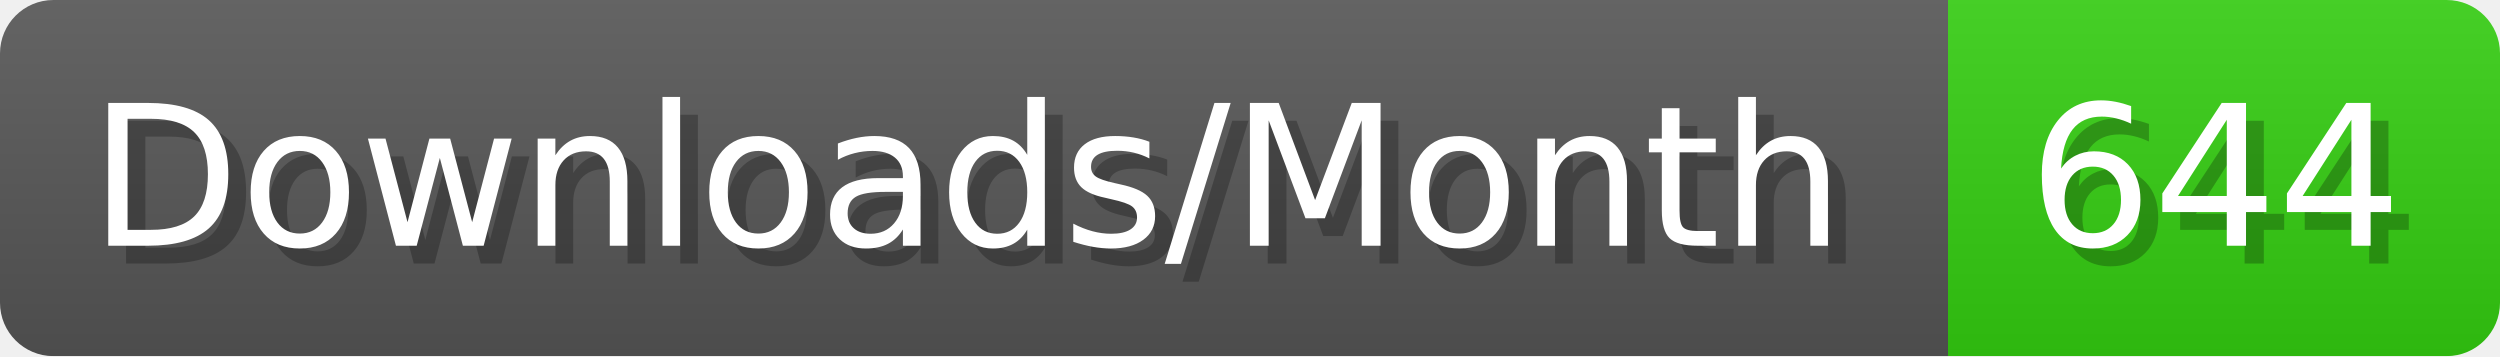
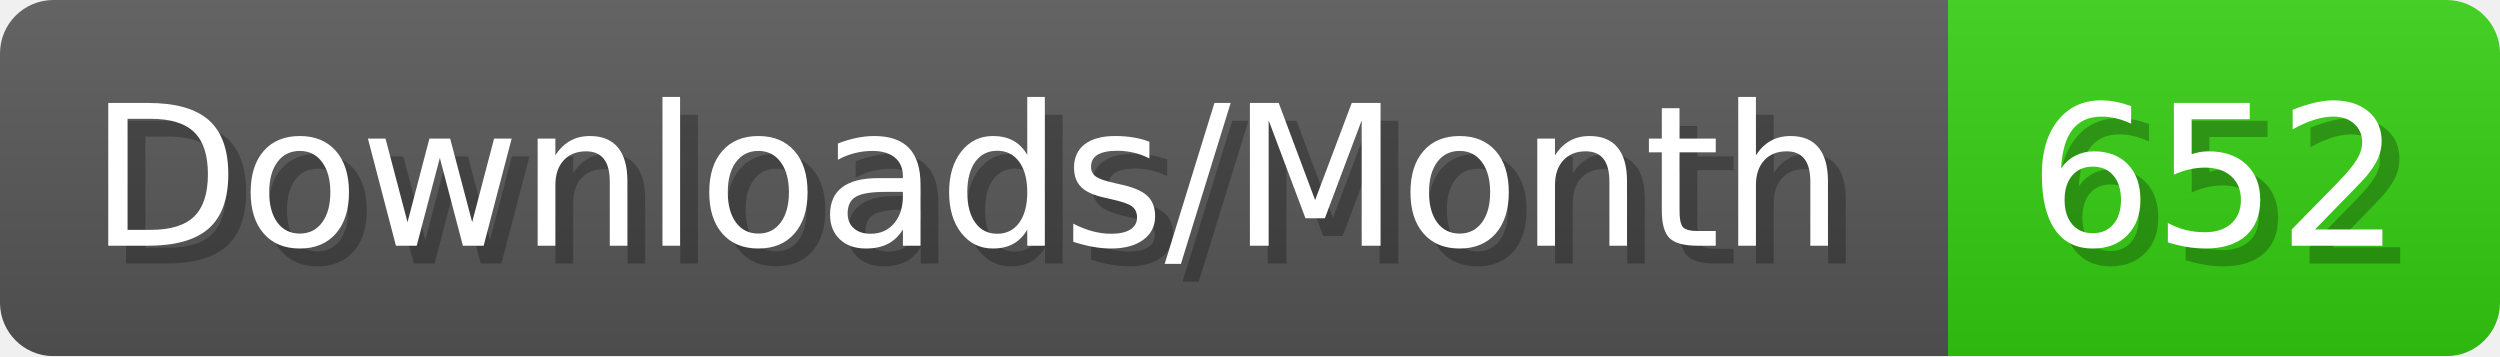
- <svg xmlns="http://www.w3.org/2000/svg" width="140.4" height="20" viewBox="0 0 1404 200" role="img" aria-label="Downloads/Month: 644">
+ <svg xmlns="http://www.w3.org/2000/svg" width="140.4" height="20" viewBox="0 0 1404 200" role="img" aria-label="Downloads/Month: 652">
  <linearGradient id="YlXUI" x2="0" y2="100%">
    <stop offset="0" stop-opacity=".1" stop-color="#EEE" />
    <stop offset="1" stop-opacity=".1" />
  </linearGradient>
  <mask id="JHhop">
    <rect width="1404" height="200" rx="30" fill="#FFF" />
  </mask>
  <g mask="url(#JHhop)">
    <rect width="1094" height="200" fill="#555" />
    <rect width="310" height="200" fill="#3C1" x="1094" />
    <rect width="1404" height="200" fill="url(#YlXUI)" />
  </g>
  <g aria-hidden="true" fill="#fff" text-anchor="start" font-family="Verdana,DejaVu Sans,sans-serif" font-size="110">
    <text x="60" y="148" textLength="994" fill="#000" opacity="0.25">Downloads/Month</text>
    <text x="50" y="138" textLength="994">Downloads/Month</text>
-     <text x="1149" y="148" textLength="210" fill="#000" opacity="0.25">644</text>
-     <text x="1139" y="138" textLength="210">644</text>
+     <text x="1149" y="148" textLength="210" fill="#000" opacity="0.25">652</text>
+     <text x="1139" y="138" textLength="210">652</text>
  </g>
</svg>
